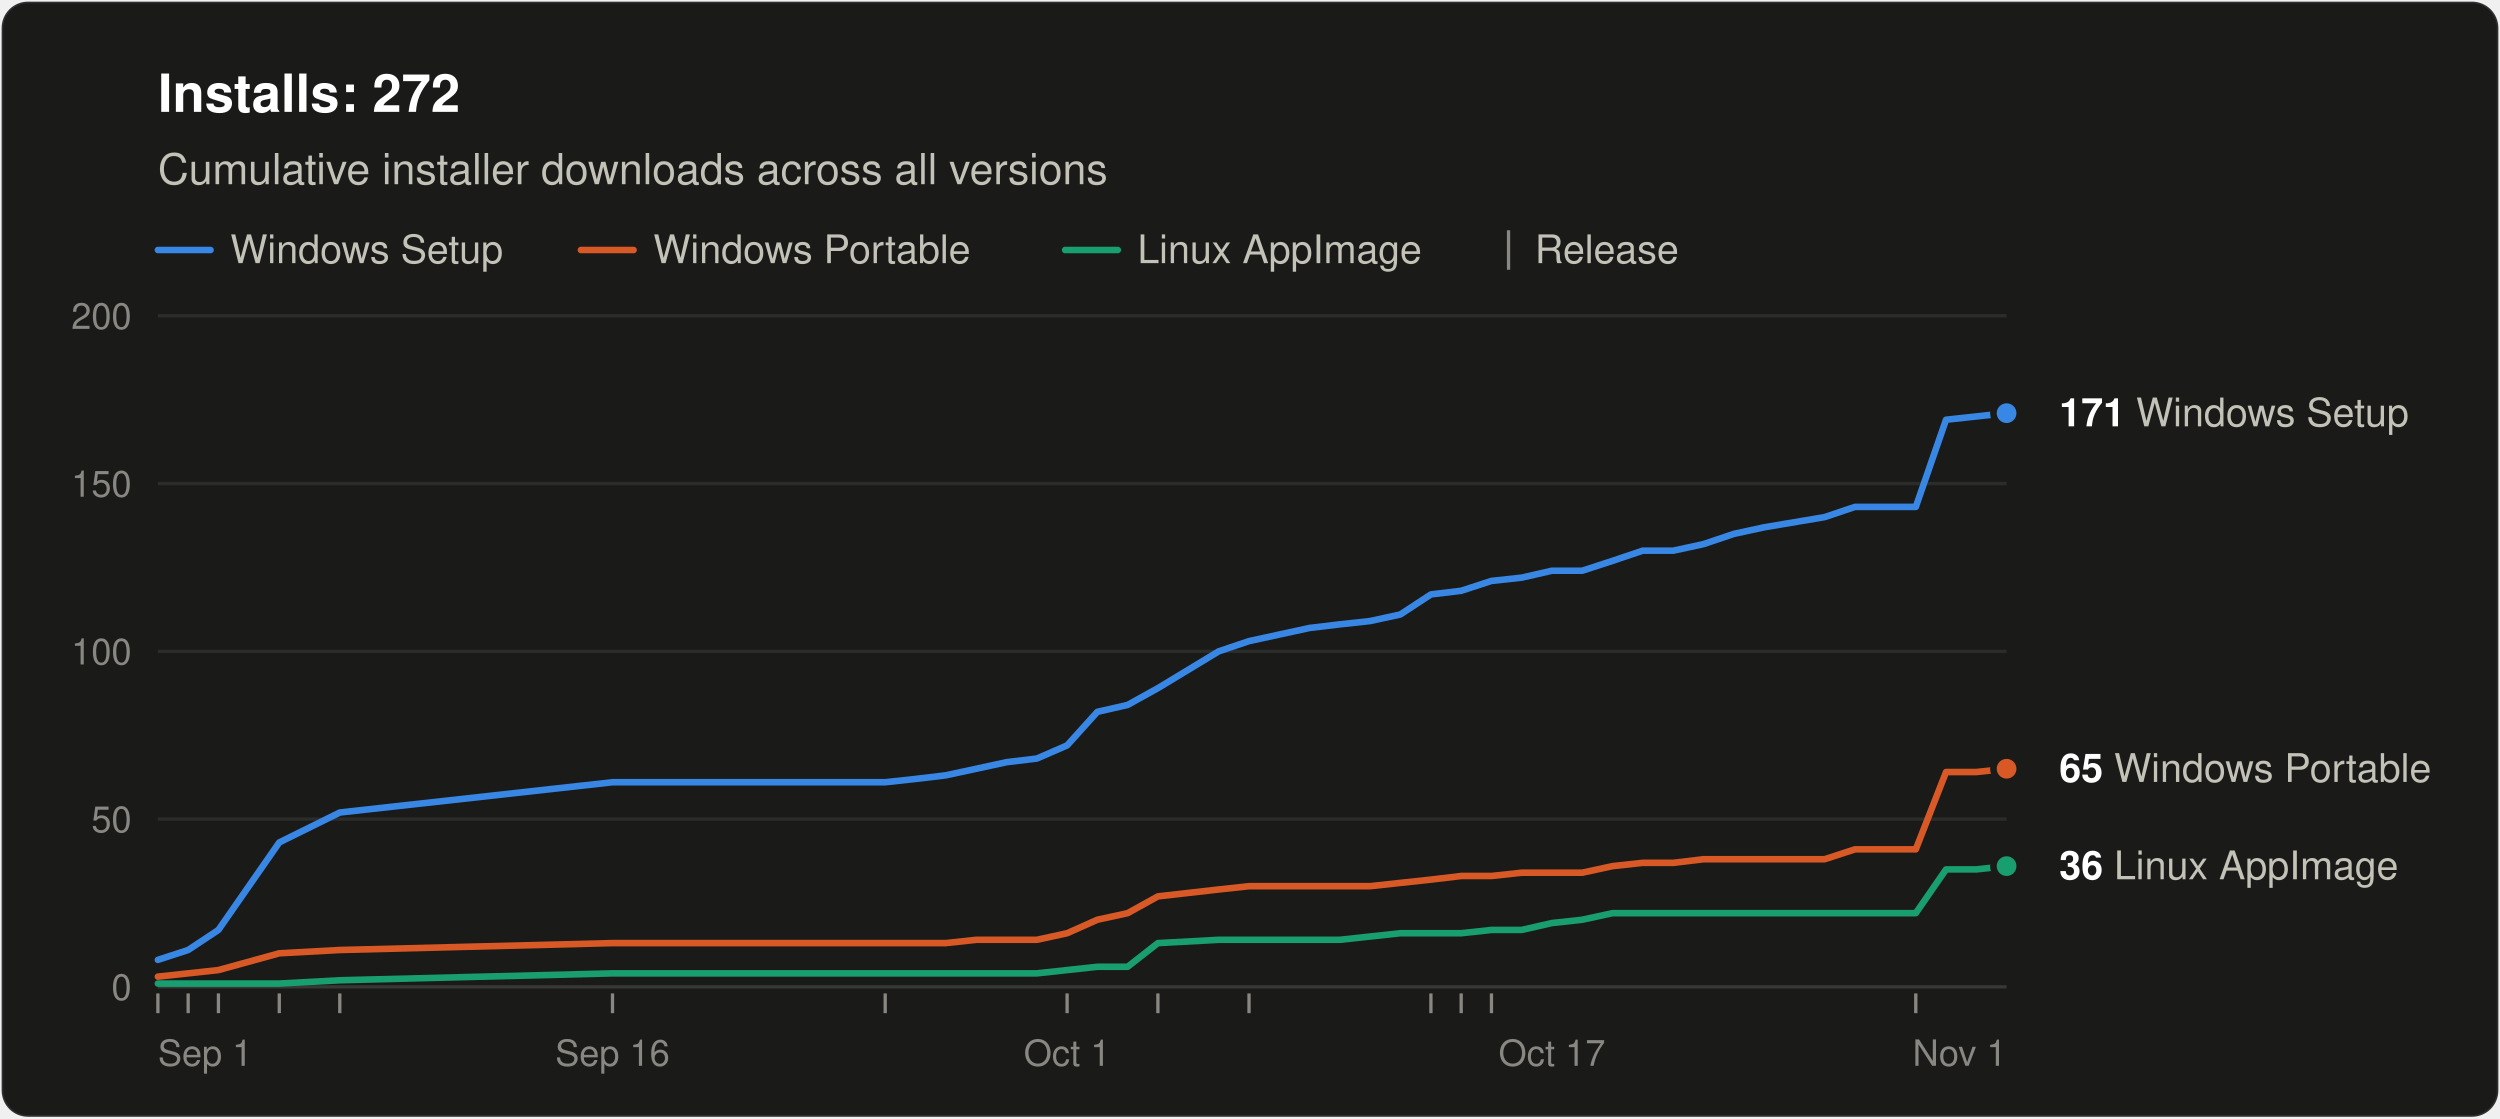
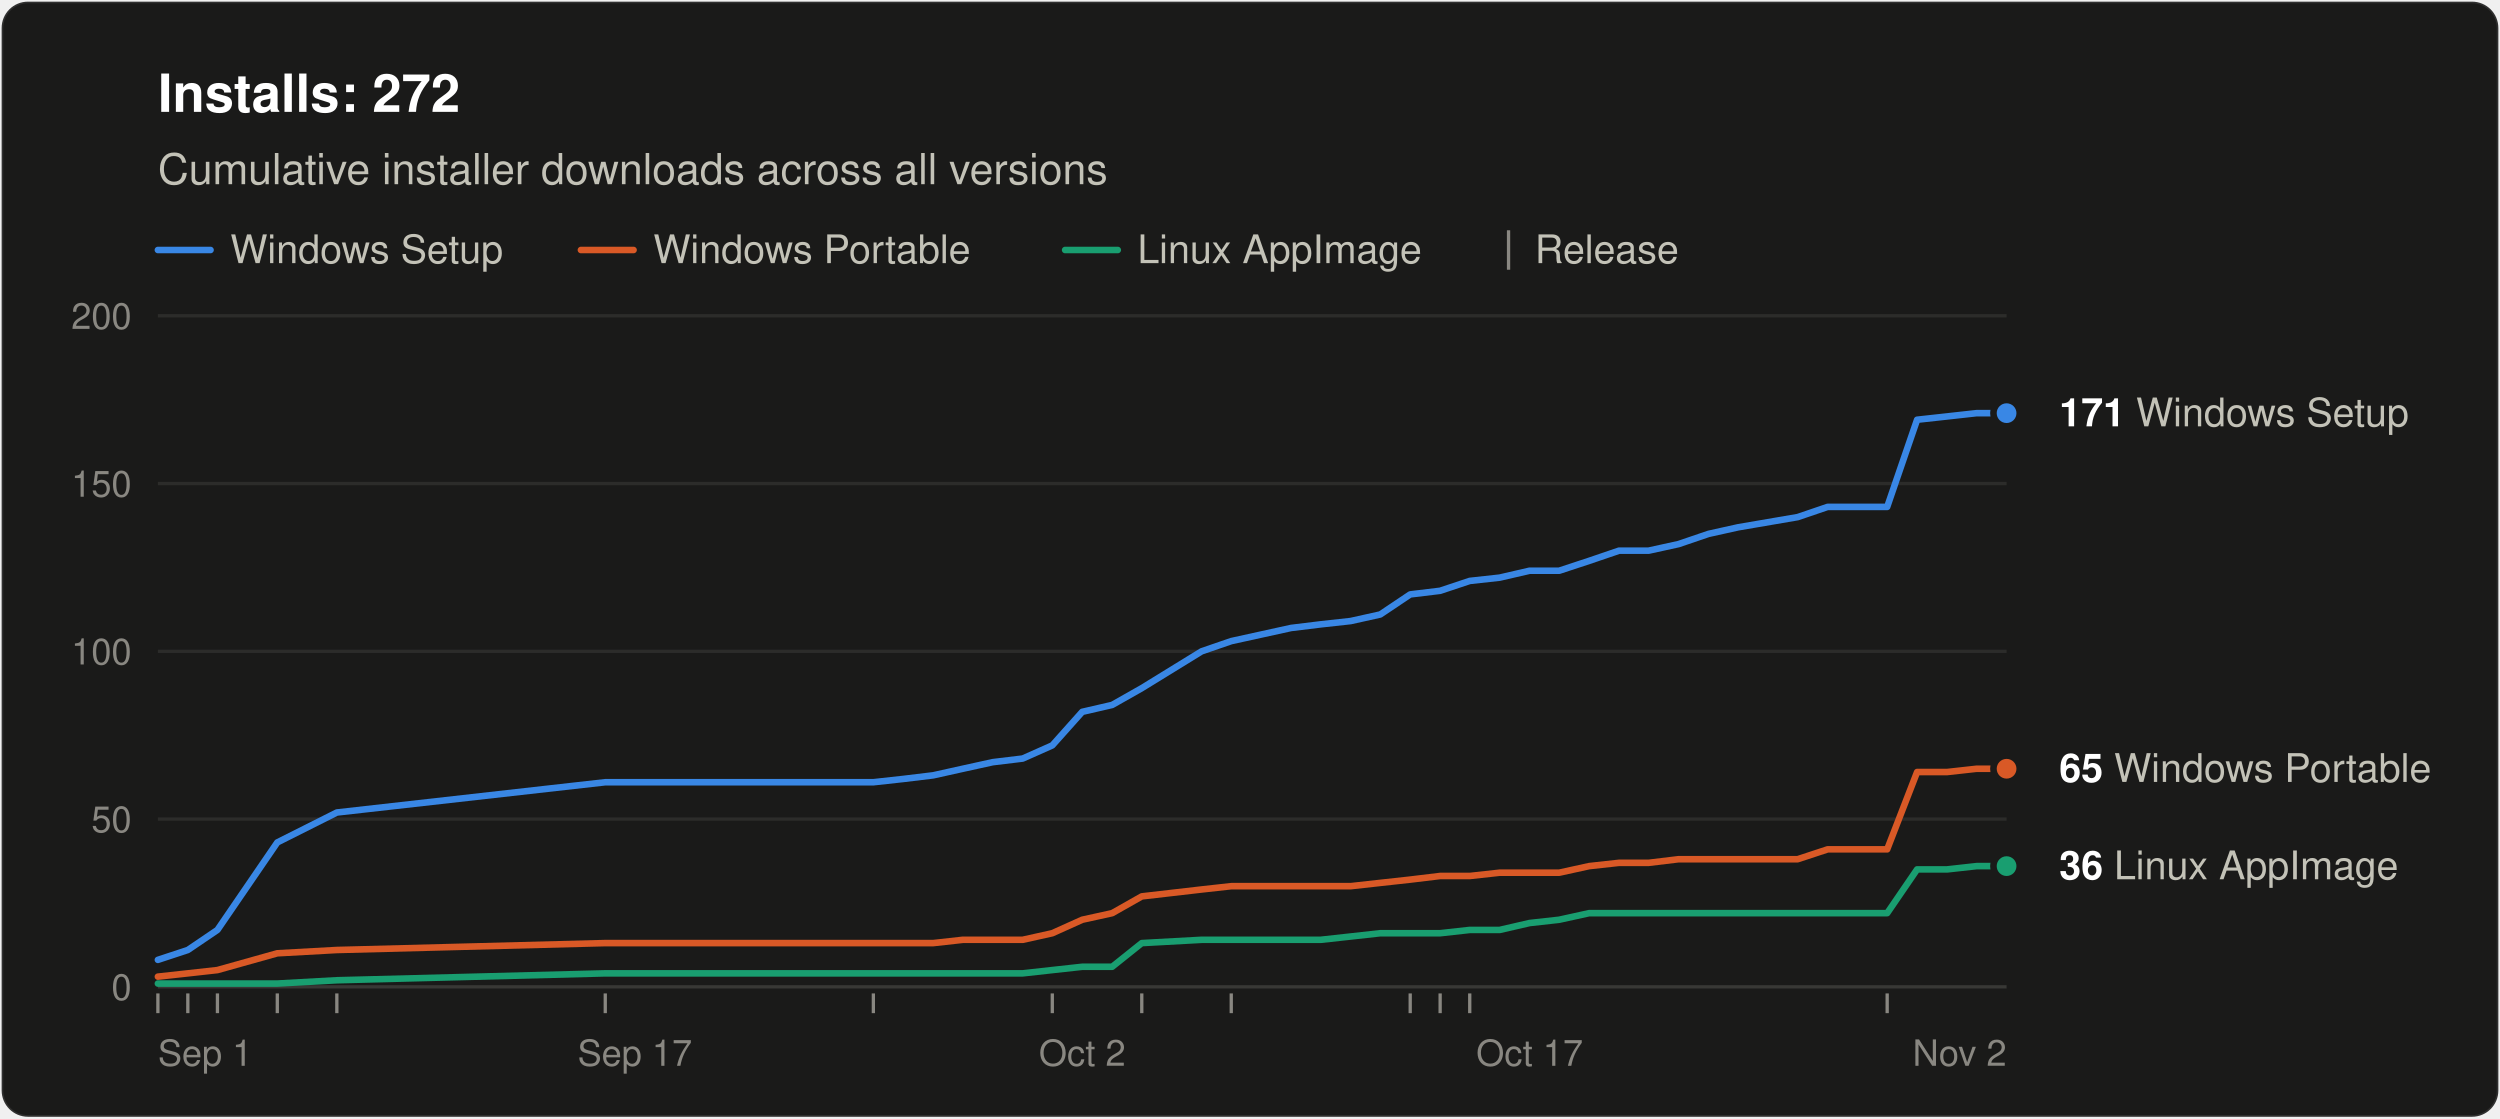
<svg xmlns="http://www.w3.org/2000/svg" width="760" height="340" viewBox="0 0 760 340" role="img" aria-labelledby="title desc" font-family="system-ui, -apple-system, &quot;Segoe UI&quot;, Helvetica, Arial, sans-serif">
  <rect x="0.5" y="0.5" width="759" height="339" rx="8" fill="#1a1a19" stroke="rgba(255,255,255,0.10)" />
  <text x="48" y="34" font-size="16" font-weight="600" fill="#ffffff">Installs: 272</text>
  <text x="48" y="56" font-size="13" fill="#c3c2b7">Cumulative installer downloads across all versions</text>
  <line x1="48" y1="76" x2="64" y2="76" stroke="#3987e5" stroke-width="2" stroke-linecap="round" />
  <text x="70" y="80" font-size="12" fill="#c3c2b7">Windows Setup</text>
  <line x1="176.6" y1="76" x2="192.6" y2="76" stroke="#d95926" stroke-width="2" stroke-linecap="round" />
  <text x="198.6" y="80" font-size="12" fill="#c3c2b7">Windows Portable</text>
  <line x1="323.8" y1="76" x2="339.8" y2="76" stroke="#199e70" stroke-width="2" stroke-linecap="round" />
  <text x="345.8" y="80" font-size="12" fill="#c3c2b7">Linux AppImage</text>
  <line x1="458.6" y1="70" x2="458.6" y2="82" stroke="#898781" />
  <text x="466.6" y="80" font-size="12" fill="#c3c2b7">Release</text>
  <line x1="48" y1="300.0" x2="610" y2="300.0" stroke="#383835" />
  <text x="40" y="304.0" font-size="11" text-anchor="end" fill="#898781" style="font-variant-numeric: tabular-nums">0</text>
  <line x1="48" y1="249.0" x2="610" y2="249.0" stroke="#2c2c2a" />
  <text x="40" y="253.0" font-size="11" text-anchor="end" fill="#898781" style="font-variant-numeric: tabular-nums">50</text>
  <line x1="48" y1="198.0" x2="610" y2="198.0" stroke="#2c2c2a" />
  <text x="40" y="202.0" font-size="11" text-anchor="end" fill="#898781" style="font-variant-numeric: tabular-nums">100</text>
  <line x1="48" y1="147.0" x2="610" y2="147.0" stroke="#2c2c2a" />
  <text x="40" y="151.0" font-size="11" text-anchor="end" fill="#898781" style="font-variant-numeric: tabular-nums">150</text>
  <line x1="48" y1="96.0" x2="610" y2="96.0" stroke="#2c2c2a" />
  <text x="40" y="100.0" font-size="11" text-anchor="end" fill="#898781" style="font-variant-numeric: tabular-nums">200</text>
  <text x="48.0" y="324" font-size="11" text-anchor="start" fill="#898781">Sep 1</text>
-   <text x="186.2" y="324" font-size="11" text-anchor="middle" fill="#898781">Sep 16</text>
-   <text x="324.4" y="324" font-size="11" text-anchor="middle" fill="#898781">Oct 1</text>
-   <text x="471.8" y="324" font-size="11" text-anchor="middle" fill="#898781">Oct 17</text>
-   <text x="610.0" y="324" font-size="11" text-anchor="end" fill="#898781">Nov 1</text>
+   <text x="193.0" y="324" font-size="11" text-anchor="middle" fill="#898781">Sep 17</text>
+   <text x="329.0" y="324" font-size="11" text-anchor="middle" fill="#898781">Oct 2</text>
+   <text x="465.0" y="324" font-size="11" text-anchor="middle" fill="#898781">Oct 17</text>
+   <text x="610.0" y="324" font-size="11" text-anchor="end" fill="#898781">Nov 2</text>
  <line x1="48.0" y1="302" x2="48.0" y2="308" stroke="#898781" />
-   <line x1="57.2" y1="302" x2="57.2" y2="308" stroke="#898781" />
-   <line x1="66.4" y1="302" x2="66.4" y2="308" stroke="#898781" />
-   <line x1="84.9" y1="302" x2="84.9" y2="308" stroke="#898781" />
-   <line x1="103.3" y1="302" x2="103.3" y2="308" stroke="#898781" />
-   <line x1="186.2" y1="302" x2="186.2" y2="308" stroke="#898781" />
-   <line x1="269.1" y1="302" x2="269.1" y2="308" stroke="#898781" />
-   <line x1="324.4" y1="302" x2="324.4" y2="308" stroke="#898781" />
-   <line x1="352.0" y1="302" x2="352.0" y2="308" stroke="#898781" />
-   <line x1="379.7" y1="302" x2="379.7" y2="308" stroke="#898781" />
-   <line x1="435.0" y1="302" x2="435.0" y2="308" stroke="#898781" />
-   <line x1="444.2" y1="302" x2="444.2" y2="308" stroke="#898781" />
-   <line x1="453.4" y1="302" x2="453.4" y2="308" stroke="#898781" />
-   <line x1="582.4" y1="302" x2="582.4" y2="308" stroke="#898781" />
-   <polyline points="48.0,291.8 57.2,288.8 66.4,282.7 84.9,256.1 103.3,247.0 186.2,237.8 269.1,237.8 278.3,236.8 287.5,235.7 296.8,233.7 306.0,231.7 315.2,230.6 324.4,226.6 333.6,216.4 342.8,214.3 352.0,209.2 370.5,198.0 379.7,194.9 388.9,192.9 398.1,190.9 407.3,189.8 416.5,188.8 425.7,186.8 435.0,180.7 444.2,179.6 453.4,176.6 462.6,175.6 471.8,173.5 481.0,173.5 490.2,170.5 499.4,167.4 508.7,167.4 517.9,165.4 527.1,162.3 536.3,160.3 554.7,157.2 563.9,154.1 573.1,154.1 582.4,154.1 591.6,127.6 600.8,126.6 610.0,125.6" fill="none" stroke="#3987e5" stroke-width="2" stroke-linejoin="round" stroke-linecap="round" />
-   <polyline points="48.0,296.9 57.2,295.9 66.4,294.9 84.9,289.8 103.3,288.8 186.2,286.7 269.1,286.7 278.3,286.7 287.5,286.7 296.8,285.7 306.0,285.7 315.2,285.7 324.4,283.7 333.6,279.6 342.8,277.6 352.0,272.5 370.5,270.4 379.7,269.4 388.9,269.4 398.1,269.4 407.3,269.4 416.5,269.4 425.7,268.4 435.0,267.4 444.2,266.3 453.4,266.3 462.6,265.3 471.8,265.3 481.0,265.3 490.2,263.3 499.4,262.3 508.7,262.3 517.9,261.2 527.1,261.2 536.3,261.2 554.7,261.2 563.9,258.2 573.1,258.2 582.4,258.2 591.6,234.7 600.8,234.7 610.0,233.7" fill="none" stroke="#d95926" stroke-width="2" stroke-linejoin="round" stroke-linecap="round" />
-   <polyline points="48.0,299.0 57.2,299.0 66.4,299.0 84.9,299.0 103.3,298.0 186.2,295.9 269.1,295.9 278.3,295.9 287.5,295.9 296.8,295.9 306.0,295.9 315.2,295.9 324.4,294.9 333.6,293.9 342.8,293.9 352.0,286.7 370.5,285.7 379.7,285.7 388.9,285.7 398.1,285.7 407.3,285.7 416.5,284.7 425.7,283.7 435.0,283.7 444.2,283.7 453.4,282.7 462.6,282.7 471.8,280.6 481.0,279.6 490.2,277.6 499.4,277.6 508.7,277.6 517.9,277.6 527.1,277.6 536.3,277.6 554.7,277.6 563.9,277.6 573.1,277.6 582.4,277.6 591.6,264.3 600.8,264.3 610.0,263.3" fill="none" stroke="#199e70" stroke-width="2" stroke-linejoin="round" stroke-linecap="round" />
+   <line x1="57.1" y1="302" x2="57.1" y2="308" stroke="#898781" />
+   <line x1="66.1" y1="302" x2="66.1" y2="308" stroke="#898781" />
+   <line x1="84.3" y1="302" x2="84.3" y2="308" stroke="#898781" />
+   <line x1="102.4" y1="302" x2="102.4" y2="308" stroke="#898781" />
+   <line x1="184.0" y1="302" x2="184.0" y2="308" stroke="#898781" />
+   <line x1="265.5" y1="302" x2="265.5" y2="308" stroke="#898781" />
+   <line x1="319.9" y1="302" x2="319.9" y2="308" stroke="#898781" />
+   <line x1="347.1" y1="302" x2="347.1" y2="308" stroke="#898781" />
+   <line x1="374.3" y1="302" x2="374.3" y2="308" stroke="#898781" />
+   <line x1="428.7" y1="302" x2="428.7" y2="308" stroke="#898781" />
+   <line x1="437.8" y1="302" x2="437.8" y2="308" stroke="#898781" />
+   <line x1="446.8" y1="302" x2="446.8" y2="308" stroke="#898781" />
+   <line x1="573.7" y1="302" x2="573.7" y2="308" stroke="#898781" />
+   <polyline points="48.0,291.8 57.1,288.8 66.1,282.7 84.3,256.1 102.4,247.0 184.0,237.8 265.5,237.8 274.6,236.8 283.7,235.7 292.7,233.7 301.8,231.7 310.9,230.6 319.9,226.6 329.0,216.4 338.1,214.3 347.1,209.2 365.3,198.0 374.3,194.9 383.4,192.9 392.5,190.9 401.5,189.8 410.6,188.8 419.6,186.8 428.7,180.7 437.8,179.6 446.8,176.6 455.9,175.6 465.0,173.5 474.0,173.5 483.1,170.5 492.2,167.4 501.2,167.4 510.3,165.4 519.4,162.3 528.4,160.3 546.5,157.2 555.6,154.1 564.7,154.1 573.7,154.1 582.8,127.6 591.9,126.6 600.9,125.6 610.0,125.6" fill="none" stroke="#3987e5" stroke-width="2" stroke-linejoin="round" stroke-linecap="round" />
+   <polyline points="48.0,296.9 57.1,295.9 66.1,294.9 84.3,289.8 102.4,288.8 184.0,286.7 265.5,286.7 274.6,286.7 283.7,286.7 292.7,285.7 301.8,285.7 310.9,285.7 319.9,283.7 329.0,279.6 338.1,277.6 347.1,272.5 365.3,270.4 374.3,269.4 383.4,269.4 392.5,269.4 401.5,269.4 410.6,269.4 419.6,268.4 428.7,267.4 437.8,266.3 446.8,266.3 455.9,265.3 465.0,265.3 474.0,265.3 483.1,263.3 492.2,262.3 501.2,262.3 510.3,261.2 519.4,261.2 528.4,261.2 546.5,261.2 555.6,258.2 564.7,258.2 573.7,258.2 582.8,234.7 591.9,234.7 600.9,233.7 610.0,233.7" fill="none" stroke="#d95926" stroke-width="2" stroke-linejoin="round" stroke-linecap="round" />
+   <polyline points="48.0,299.0 57.1,299.0 66.1,299.0 84.3,299.0 102.4,298.0 184.0,295.9 265.5,295.9 274.6,295.9 283.7,295.9 292.7,295.9 301.8,295.9 310.9,295.9 319.9,294.9 329.0,293.9 338.1,293.9 347.1,286.7 365.3,285.7 374.3,285.7 383.4,285.7 392.5,285.7 401.5,285.7 410.6,284.7 419.6,283.7 428.7,283.7 437.8,283.7 446.8,282.7 455.9,282.7 465.0,280.6 474.0,279.6 483.1,277.6 492.2,277.6 501.2,277.6 510.3,277.6 519.4,277.6 528.4,277.6 546.5,277.6 555.6,277.6 564.7,277.6 573.7,277.6 582.8,264.3 591.9,264.3 600.9,263.3 610.0,263.3" fill="none" stroke="#199e70" stroke-width="2" stroke-linejoin="round" stroke-linecap="round" />
  <circle cx="610.0" cy="125.6" r="4" fill="#3987e5" stroke="#1a1a19" stroke-width="2" />
  <text x="626.0" y="129.6" font-size="12" fill="#c3c2b7">
    <tspan font-weight="600" fill="#ffffff">171</tspan> Windows Setup</text>
  <circle cx="610.0" cy="233.7" r="4" fill="#d95926" stroke="#1a1a19" stroke-width="2" />
  <text x="626.0" y="237.7" font-size="12" fill="#c3c2b7">
    <tspan font-weight="600" fill="#ffffff">65</tspan> Windows Portable</text>
  <circle cx="610.0" cy="263.3" r="4" fill="#199e70" stroke="#1a1a19" stroke-width="2" />
  <text x="626.0" y="267.3" font-size="12" fill="#c3c2b7">
    <tspan font-weight="600" fill="#ffffff">36</tspan> Linux AppImage</text>
</svg>
